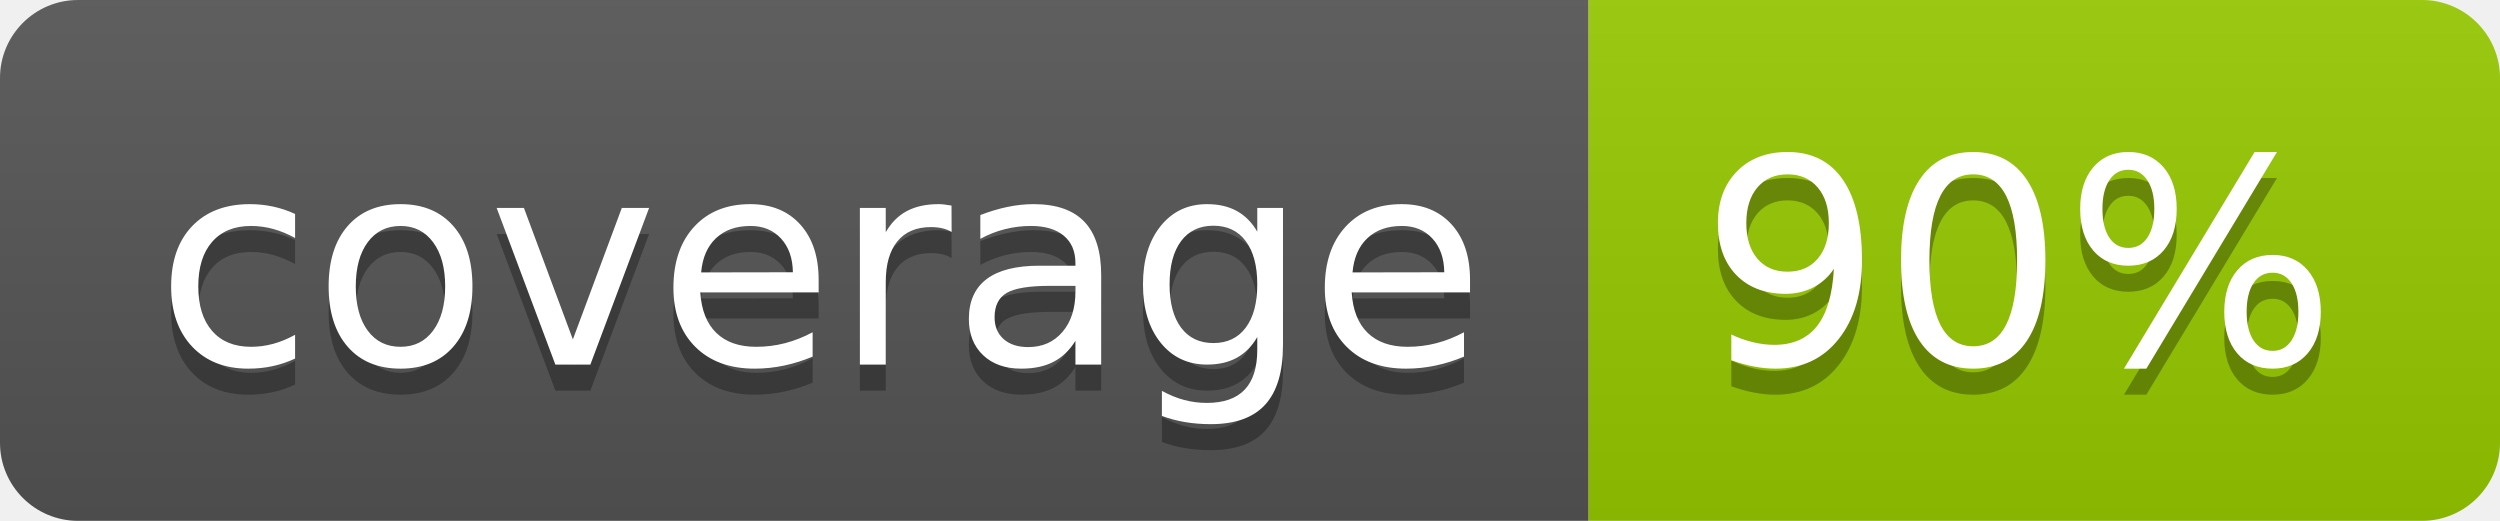
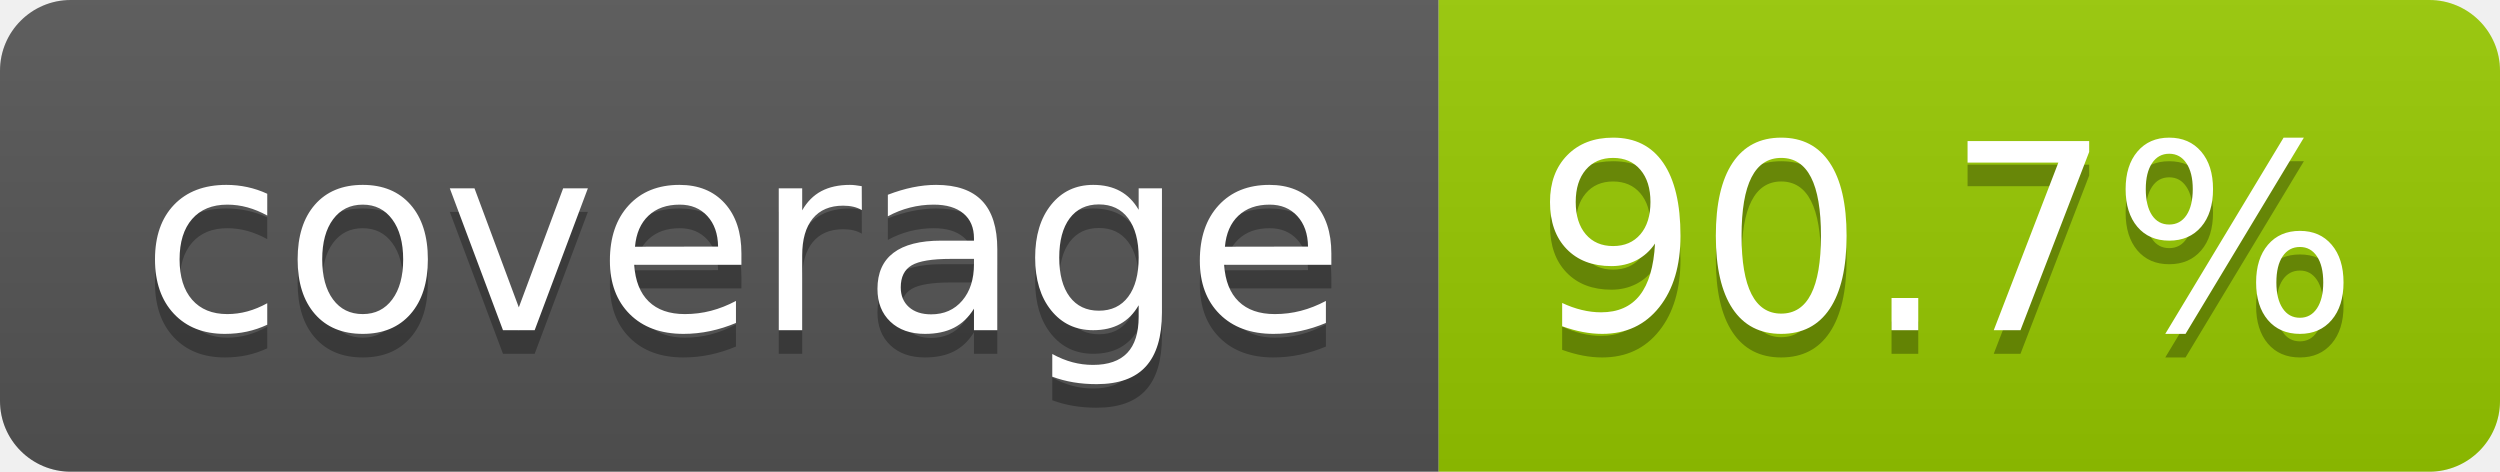
- <svg xmlns="http://www.w3.org/2000/svg" width="96" height="20" role="img" aria-label="coverage: 90%">
+ <svg xmlns="http://www.w3.org/2000/svg" width="106" height="20" role="img" aria-label="coverage: 90.7%">
  <linearGradient id="s" x2="0" y2="100%">
    <stop offset="0" stop-color="#bbb" stop-opacity=".1" />
    <stop offset="1" stop-opacity=".1" />
  </linearGradient>
  <clipPath id="r">
-     <rect width="96" height="20" rx="3" fill="#fff" />
+     <rect width="106" height="20" rx="3" fill="#fff" />
  </clipPath>
  <g clip-path="url(#r)">
    <rect width="61" height="20" fill="#555" />
-     <rect x="61" width="35" height="20" fill="#97ca00" />
-     <rect width="96" height="20" fill="url(#s)" />
+     <rect x="61" width="45" height="20" fill="#97ca00" />
+     <rect width="106" height="20" fill="url(#s)" />
  </g>
  <g fill="#fff" text-anchor="middle" font-family="Verdana,Geneva,DejaVu Sans,sans-serif" text-rendering="geometricPrecision" font-size="110">
    <text aria-hidden="true" x="315" y="150" fill="#010101" fill-opacity=".3" transform="scale(.1)" textLength="510">coverage</text>
    <text x="315" y="140" transform="scale(.1)" fill="#fff" textLength="510">coverage</text>
-     <text aria-hidden="true" x="775" y="150" fill="#010101" fill-opacity=".3" transform="scale(.1)" textLength="245">90%</text>
-     <text x="775" y="140" transform="scale(.1)" fill="#fff" textLength="245">90%</text>
+     <text aria-hidden="true" x="825" y="150" fill="#010101" fill-opacity=".3" transform="scale(.1)" textLength="350">90.7%</text>
+     <text x="825" y="140" transform="scale(.1)" fill="#fff" textLength="350">90.7%</text>
  </g>
</svg>
